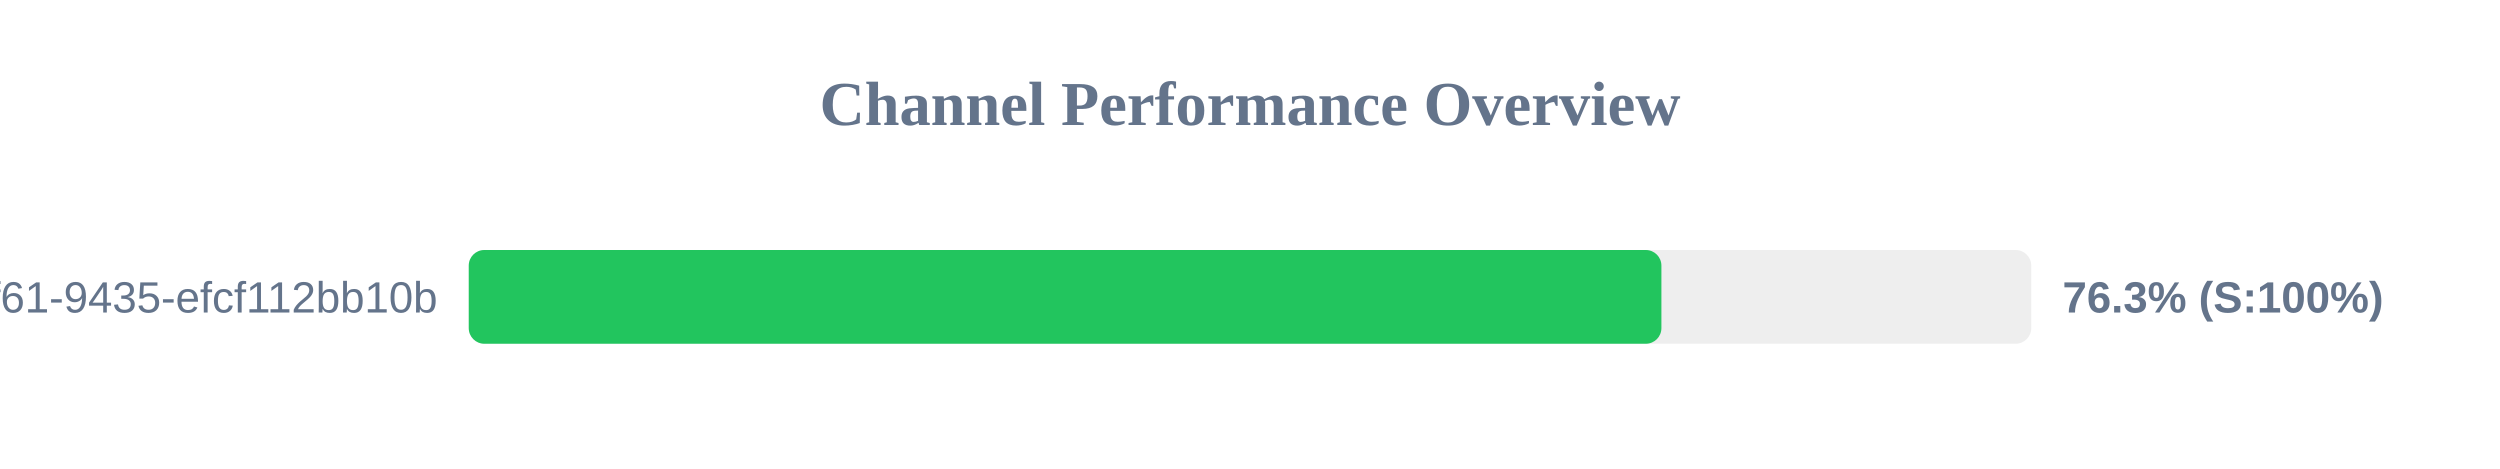
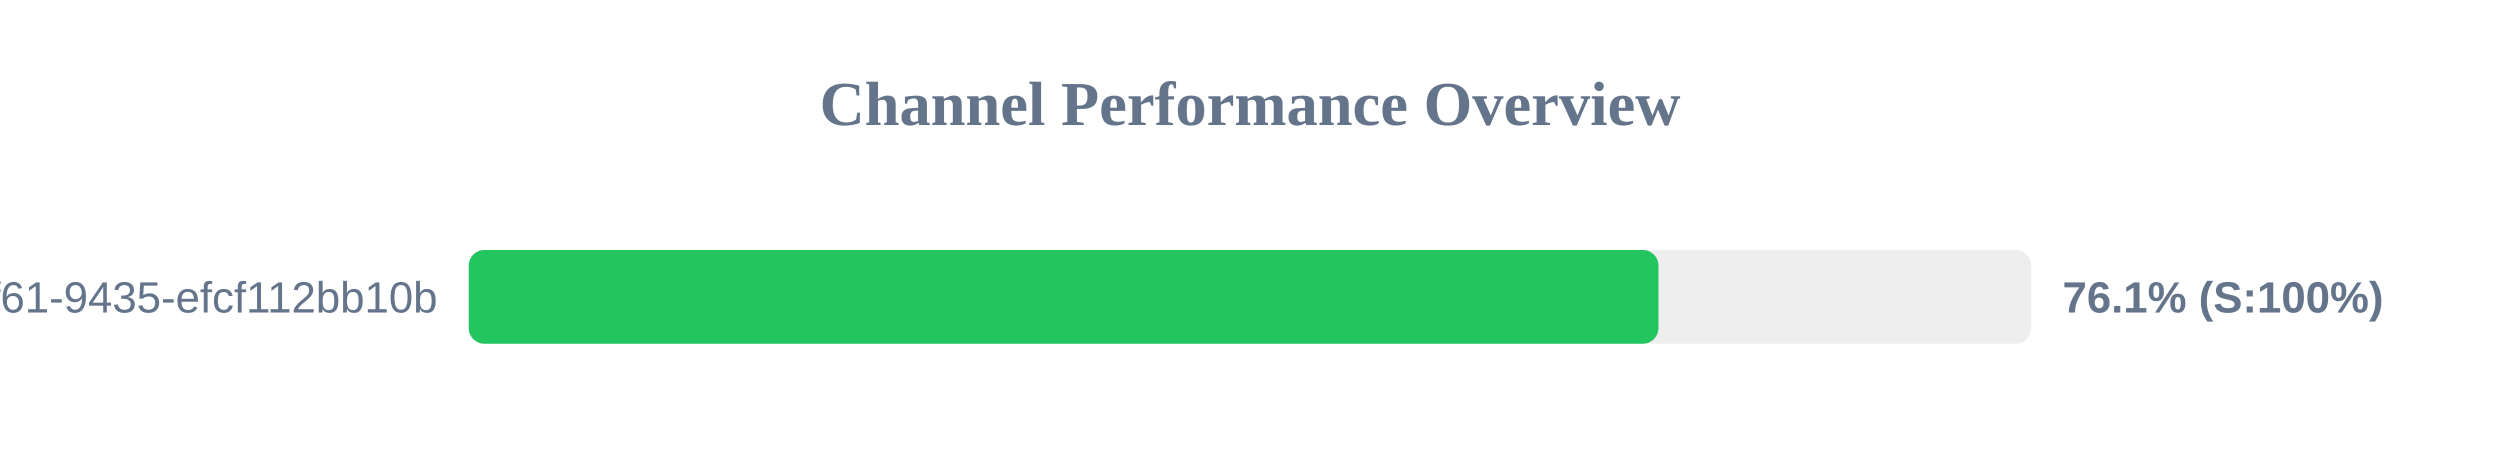
<svg xmlns="http://www.w3.org/2000/svg" width="800" height="150" version="1.1">
  <style>
        .row { font: 14px Arial; fill: #64748b; }
        .score { font: bold 14px Arial; fill: #64748b; }
    </style>
  <text x="400" y="40" text-anchor="middle" font-size="20px" font-weight="bold" fill="#64748b">Channel Performance Overview</text>
  <rect x="150" y="80" width="500" height="30" fill="#eee" rx="5" />
-   <rect x="150" y="80" width="381.65" height="30" fill="#22c55e" rx="5" />
+   <rect x="150" y="80" width="380.7" height="30" fill="#22c55e" rx="5" />
  <text x="140" y="100" text-anchor="end" class="row">?uuid=07c122ad-50b2-4f61-9435-efcf112bb10b</text>
-   <text x="660" y="100" text-anchor="start" class="score">76.3% (S:100%)</text>
+   <text x="660" y="100" text-anchor="start" class="score">76.1% (S:100%)</text>
</svg>
